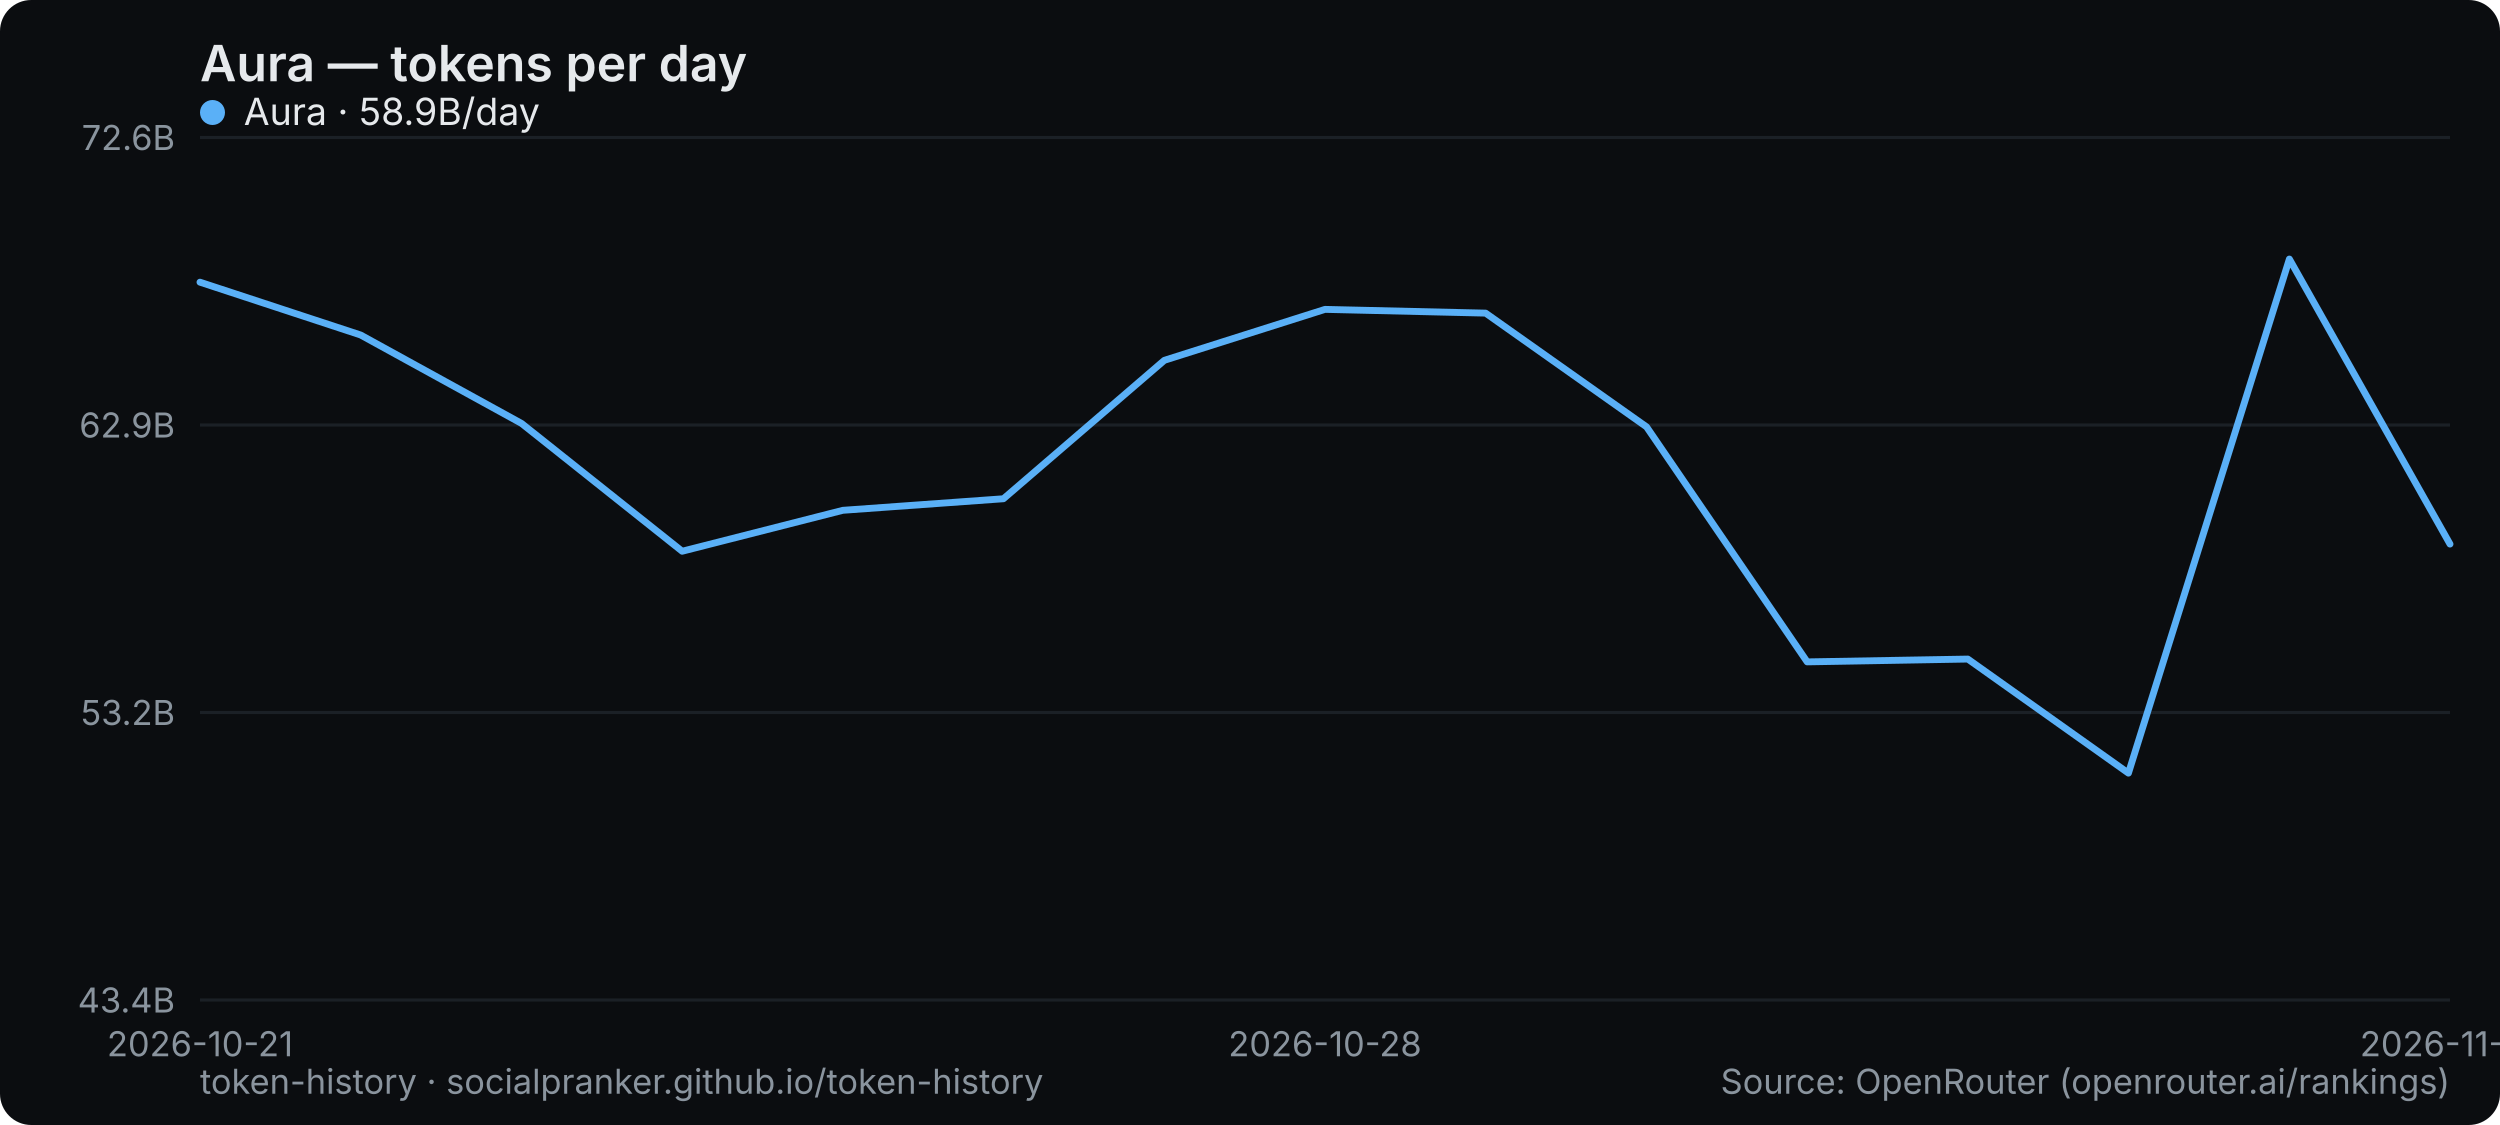
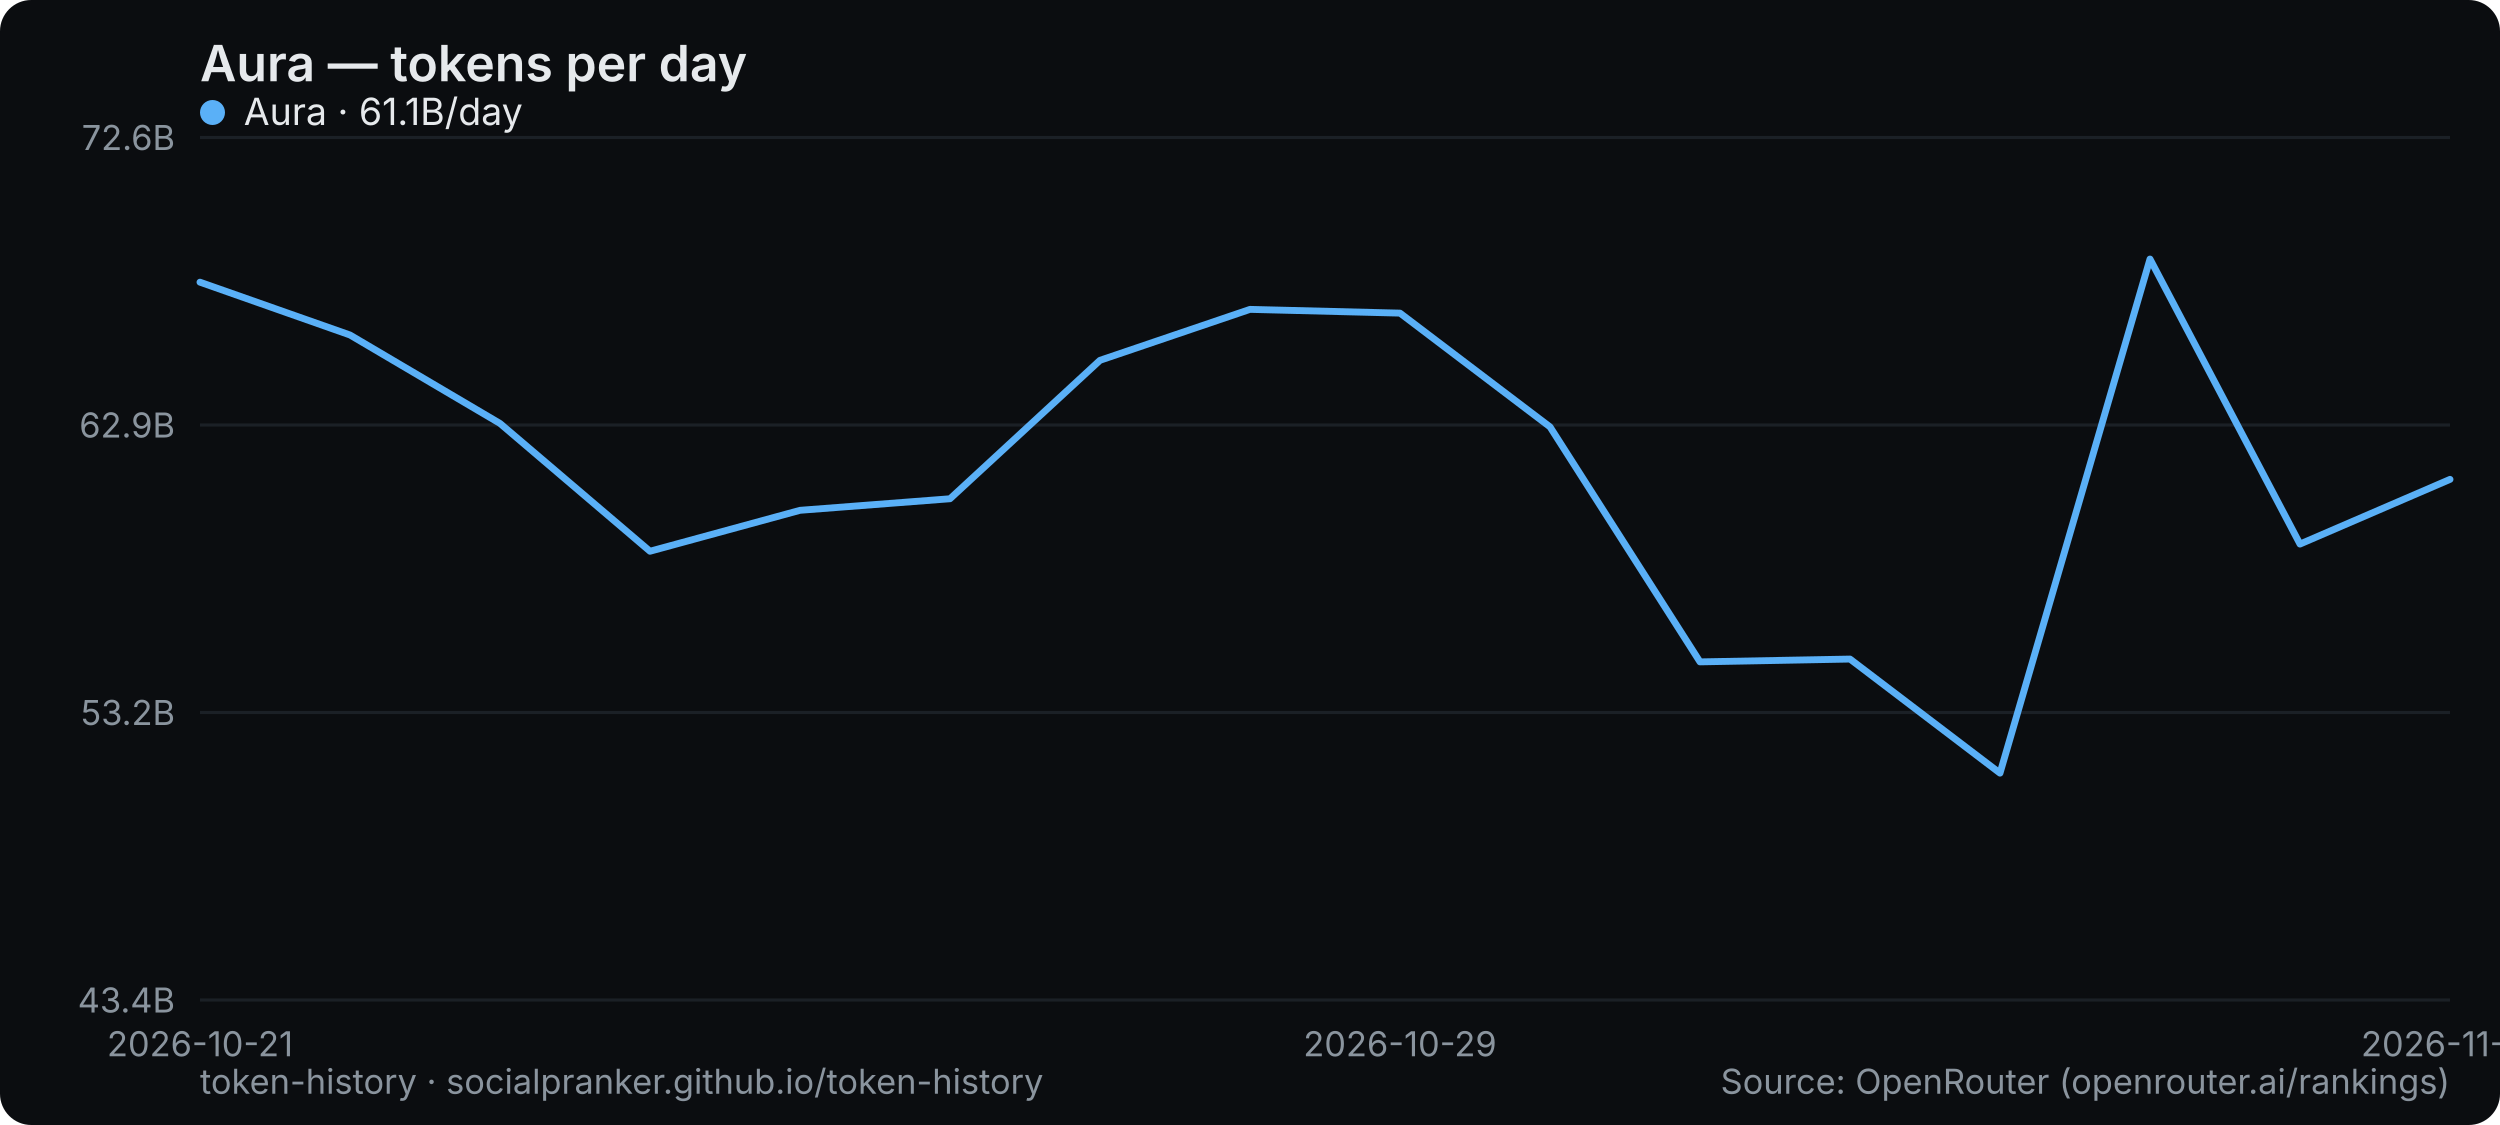
<svg xmlns="http://www.w3.org/2000/svg" width="800" height="360" viewBox="0 0 800 360" role="img" aria-label="Aura — tokens per day">
  <rect width="800" height="360" rx="10" fill="#0b0d10" />
  <text x="64" y="26" font-family="system-ui,-apple-system,Segoe UI,sans-serif" font-size="16" font-weight="600" fill="#e6e9ec">Aura — tokens per day</text>
  <line x1="64" y1="320" x2="784" y2="320" stroke="#1b2026" stroke-width="1" />
  <text x="56" y="324" text-anchor="end" font-family="system-ui,-apple-system,Segoe UI,sans-serif" font-size="11" fill="#8a949e">43.4B</text>
  <line x1="64" y1="228" x2="784" y2="228" stroke="#1b2026" stroke-width="1" />
  <text x="56" y="232" text-anchor="end" font-family="system-ui,-apple-system,Segoe UI,sans-serif" font-size="11" fill="#8a949e">53.2B</text>
  <line x1="64" y1="136" x2="784" y2="136" stroke="#1b2026" stroke-width="1" />
  <text x="56" y="140" text-anchor="end" font-family="system-ui,-apple-system,Segoe UI,sans-serif" font-size="11" fill="#8a949e">62.9B</text>
  <line x1="64" y1="44" x2="784" y2="44" stroke="#1b2026" stroke-width="1" />
  <text x="56" y="48" text-anchor="end" font-family="system-ui,-apple-system,Segoe UI,sans-serif" font-size="11" fill="#8a949e">72.6B</text>
  <text x="64" y="338" text-anchor="middle" font-family="system-ui,-apple-system,Segoe UI,sans-serif" font-size="11" fill="#8a949e">2026-10-21</text>
-   <text x="424" y="338" text-anchor="middle" font-family="system-ui,-apple-system,Segoe UI,sans-serif" font-size="11" fill="#8a949e">2026-10-28</text>
-   <text x="784" y="338" text-anchor="middle" font-family="system-ui,-apple-system,Segoe UI,sans-serif" font-size="11" fill="#8a949e">2026-11-10</text>
-   <polyline points="64.0,90.3 115.4,107.2 166.9,135.5 218.3,176.4 269.7,163.3 321.1,159.6 372.6,115.3 424.0,99.0 475.4,100.2 526.9,136.6 578.3,211.8 629.7,210.9 681.1,247.4 732.6,82.9 784.0,174.1" fill="none" stroke="#5ab0f7" stroke-width="2.2" stroke-linejoin="round" stroke-linecap="round" />
+   <text x="448" y="338" text-anchor="middle" font-family="system-ui,-apple-system,Segoe UI,sans-serif" font-size="11" fill="#8a949e">2026-10-29</text>
+   <text x="784" y="338" text-anchor="middle" font-family="system-ui,-apple-system,Segoe UI,sans-serif" font-size="11" fill="#8a949e">2026-11-17</text>
+   <polyline points="64.0,90.3 112.0,107.2 160.0,135.5 208.0,176.4 256.0,163.3 304.0,159.6 352.0,115.3 400.0,99.0 448.0,100.2 496.0,136.6 544.0,211.8 592.0,210.9 640.0,247.4 688.0,82.9 736.0,174.1 784.0,153.4" fill="none" stroke="#5ab0f7" stroke-width="2.2" stroke-linejoin="round" stroke-linecap="round" />
  <g font-family="system-ui,-apple-system,Segoe UI,sans-serif" font-size="12">
    <circle cx="68" cy="36" r="4" fill="#5ab0f7" />
-     <text x="78" y="40" fill="#e6e9ec">Aura · 58.9B/day</text>
+     <text x="78" y="40" fill="#e6e9ec">Aura · 61.1B/day</text>
  </g>
  <text x="64" y="350" font-family="system-ui,-apple-system,Segoe UI,sans-serif" font-size="11" fill="#8a949e">token-history · socialpranker.github.io/token-history</text>
  <text x="784" y="350" text-anchor="end" font-family="system-ui,-apple-system,Segoe UI,sans-serif" font-size="11" fill="#8a949e">Source: OpenRouter (openrouter.ai/rankings)</text>
</svg>
